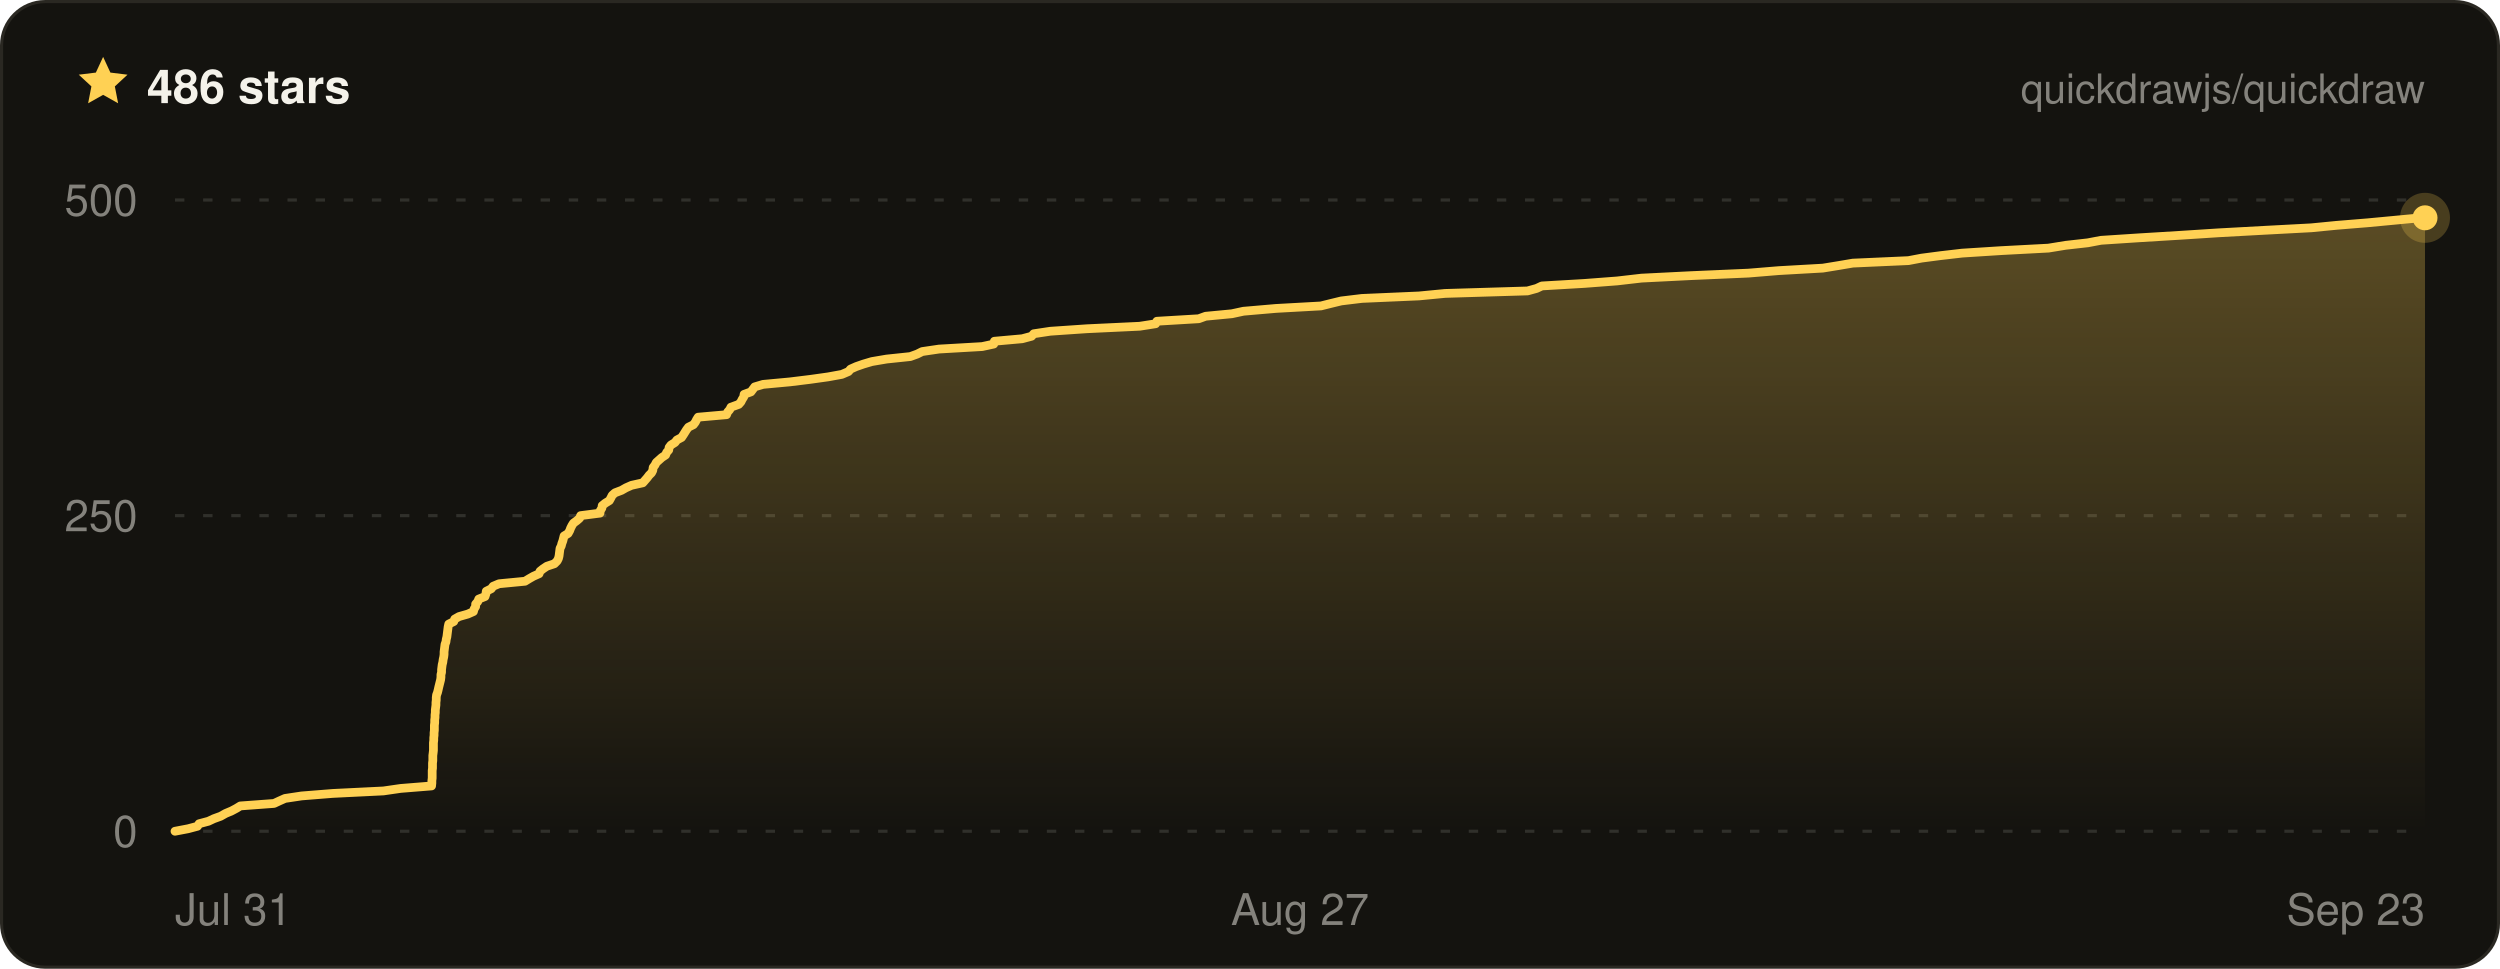
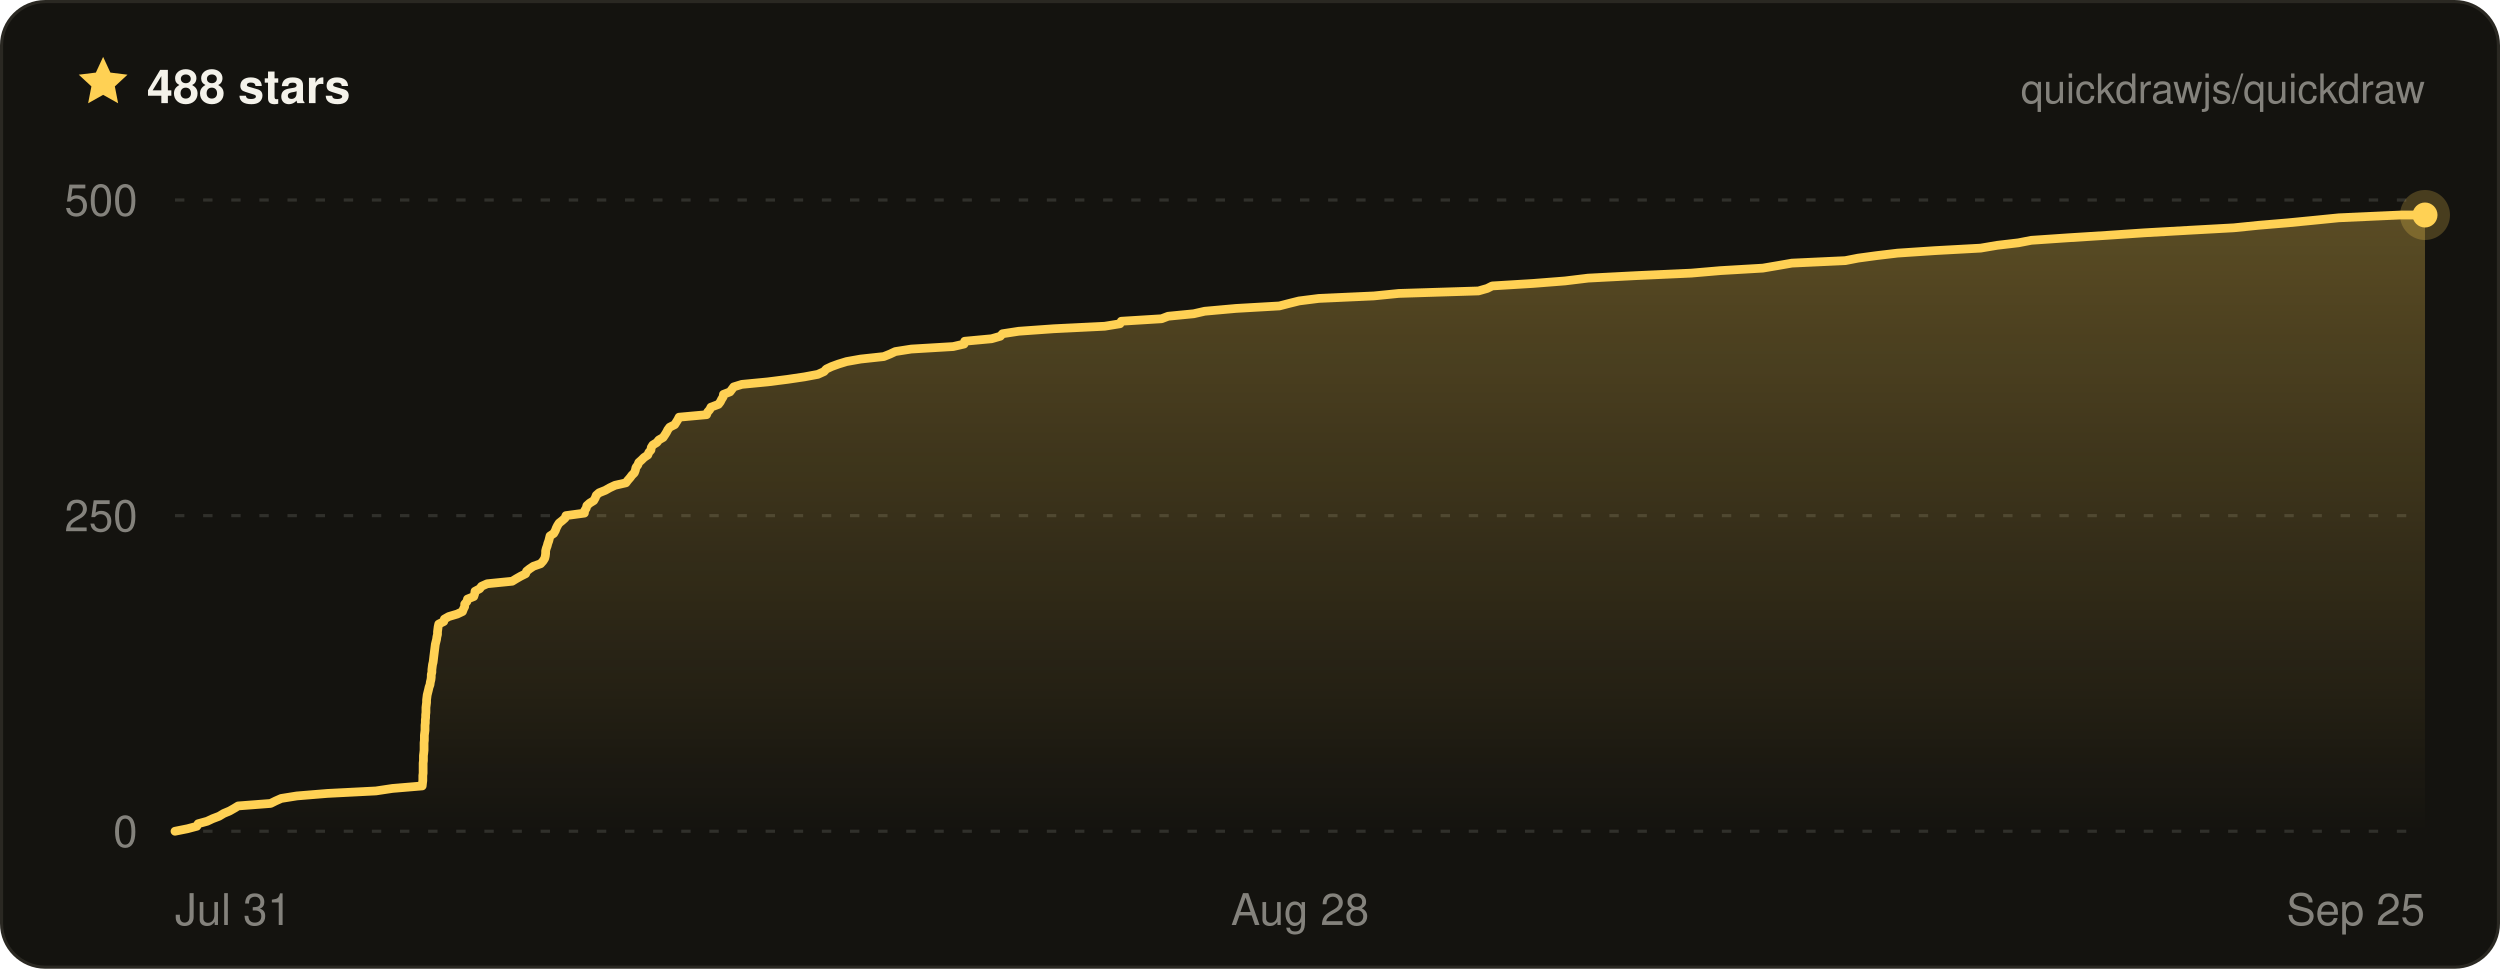
- <svg xmlns="http://www.w3.org/2000/svg" width="800" height="310" viewBox="0 0 800 310" font-family="ui-sans-serif, -apple-system, BlinkMacSystemFont, Segoe UI, Helvetica, Arial, sans-serif" role="img" aria-label="Quickdraw star history on GitHub — 486 stars">
+ <svg xmlns="http://www.w3.org/2000/svg" width="800" height="310" viewBox="0 0 800 310" font-family="ui-sans-serif, -apple-system, BlinkMacSystemFont, Segoe UI, Helvetica, Arial, sans-serif" role="img" aria-label="Quickdraw star history on GitHub — 488 stars">
  <defs>
    <linearGradient id="qd-star-fill" x1="0" y1="0" x2="0" y2="1">
      <stop offset="0%" stop-color="rgba(255, 209, 84, 0.3)" />
      <stop offset="100%" stop-color="rgba(255, 209, 84, 0)" />
    </linearGradient>
  </defs>
  <rect x="0.5" y="0.5" width="799" height="309" rx="14" fill="#14130f" stroke="#2a2822" />
  <g transform="translate(24 17) scale(0.75)">
    <path d="M12 1.6l3.1 6.7 7.3.9-5.4 5 1.4 7.2L12 17.8l-6.4 3.6L7 14.2 1.6 9.2l7.3-.9L12 1.6z" fill="#ffd154" />
  </g>
-   <text x="47" y="33" fill="#f4f2ea" font-size="15" font-weight="700">486 stars</text>
+   <text x="47" y="33" fill="#f4f2ea" font-size="15" font-weight="700">488 stars</text>
  <text x="776" y="33" fill="rgba(244, 242, 234, 0.5)" font-size="13" text-anchor="end">quickdrawjs/quickdraw</text>
  <line x1="56" x2="776" y1="266" y2="266" stroke="rgba(244, 242, 234, 0.13)" stroke-width="1" stroke-dasharray="3 6" />
  <line x1="56" x2="776" y1="165" y2="165" stroke="rgba(244, 242, 234, 0.13)" stroke-width="1" stroke-dasharray="3 6" />
  <line x1="56" x2="776" y1="64" y2="64" stroke="rgba(244, 242, 234, 0.13)" stroke-width="1" stroke-dasharray="3 6" />
-   <path d="M56 266 L60.2 265.2 L63.2 264.4 L63.7 263.6 L66.7 262.8 L68.4 262 L70.6 261.2 L72.2 260.3 L74.1 259.5 L75.6 258.7 L76.9 257.9 L87.7 257.1 L89.4 256.3 L91.2 255.5 L96.5 254.7 L106.5 253.9 L122.7 253.1 L128.2 252.3 L138.1 251.5 L138.2 250.6 L138.2 249.8 L138.3 249 L138.3 248.2 L138.3 247.4 L138.3 246.6 L138.4 245.8 L138.4 245 L138.4 244.2 L138.5 243.4 L138.5 242.6 L138.5 241.8 L138.6 241 L138.7 240.1 L138.7 239.3 L138.7 238.5 L138.7 237.7 L138.8 236.9 L138.8 236.1 L138.9 235.3 L138.9 234.5 L139 233.7 L139 232.9 L139 232.1 L139.1 231.3 L139.1 230.4 L139.2 229.6 L139.2 228.8 L139.3 228 L139.3 227.2 L139.4 226.4 L139.5 225.6 L139.5 224.8 L139.6 224 L139.6 223.2 L139.7 222.4 L140 221.6 L140.2 220.8 L140.4 219.9 L140.6 219.1 L140.8 218.3 L141 217.5 L141.1 216.7 L141.1 215.9 L141.3 215.1 L141.3 214.3 L141.4 213.5 L141.5 212.7 L141.7 211.9 L141.8 211.1 L142 210.2 L142.1 209.4 L142.1 208.6 L142.2 207.8 L142.3 207 L142.4 206.2 L142.7 205.4 L142.8 204.6 L143 203.8 L143.1 203 L143.2 202.2 L143.3 201.4 L143.4 200.6 L143.6 199.7 L145.2 198.9 L145.5 198.1 L146.9 197.3 L149.7 196.5 L151.5 195.7 L151.7 194.9 L152.2 194.1 L152.2 193.3 L152.9 192.5 L153.2 191.7 L155.2 190.9 L155.5 190 L155.6 189.2 L157.2 188.4 L157.8 187.6 L159.7 186.8 L168 186 L169.3 185.2 L170.7 184.4 L172.5 183.6 L172.8 182.8 L173.8 182 L175 181.2 L177.4 180.4 L178.3 179.5 L178.7 178.7 L178.9 177.9 L179 177.1 L179.1 176.3 L179.2 175.5 L179.6 174.7 L179.8 173.9 L180.1 173.1 L180.3 172.3 L180.5 171.5 L181.8 170.7 L182.3 169.8 L182.6 169 L183 168.2 L183.5 167.4 L184.6 166.6 L185.5 165.8 L185.8 165 L192 164.2 L192.1 163.4 L192.6 162.6 L192.7 161.8 L193.7 161 L195 160.2 L195.5 159.3 L195.9 158.5 L196.8 157.7 L198.9 156.9 L200.3 156.1 L202.1 155.3 L205.7 154.5 L206.4 153.7 L207.1 152.9 L207.7 152.1 L208.5 151.3 L208.9 150.5 L209 149.6 L209.6 148.8 L210 148 L210.9 147.2 L211.8 146.4 L213 145.6 L213.3 144.8 L214 144 L214.1 143.2 L214.7 142.4 L216 141.6 L216.6 140.8 L218.1 140 L218.7 139.1 L219.2 138.3 L219.7 137.5 L220.3 136.7 L221.9 135.9 L222.5 135.1 L222.9 134.3 L223.4 133.5 L232.5 132.7 L232.8 131.9 L233.5 131.1 L233.9 130.3 L236.4 129.4 L237.1 128.6 L237.5 127.8 L238 127 L238.1 126.2 L240.3 125.4 L240.9 124.6 L241.5 123.8 L244.2 123 L252.8 122.2 L259.3 121.4 L265 120.6 L269.4 119.8 L271.5 118.9 L272.2 118.1 L274 117.3 L276.3 116.5 L279 115.7 L283.7 114.9 L291.3 114.1 L293.5 113.3 L295.1 112.5 L300.5 111.7 L314.3 110.9 L318 110.1 L318.2 109.2 L327.1 108.4 L330.1 107.6 L330.8 106.8 L336.1 106 L347.8 105.2 L364.7 104.4 L369.8 103.6 L370.2 102.8 L383.6 102 L385.8 101.2 L394.2 100.4 L397.9 99.6 L408.3 98.7 L422.7 97.9 L425.9 97.1 L429.2 96.3 L435.8 95.5 L454.1 94.7 L462.4 93.9 L488.8 93.1 L491.7 92.3 L493.4 91.5 L507 90.7 L517.5 89.9 L525.3 89 L541.2 88.2 L559.5 87.4 L569.2 86.6 L583.3 85.8 L588.2 85 L592.9 84.2 L610.7 83.4 L614.9 82.6 L621 81.8 L627.9 81 L640.4 80.2 L655.5 79.4 L661 78.5 L668.1 77.7 L672.3 76.9 L684.5 76.1 L697.6 75.3 L710 74.5 L724.6 73.7 L739.6 72.9 L747.8 72.1 L757.6 71.3 L766.1 70.5 L774.5 69.7 L776 69.7 L776 266 L56 266 Z" fill="url(#qd-star-fill)" />
-   <path d="M56 266 L60.2 265.2 L63.2 264.4 L63.7 263.6 L66.7 262.8 L68.4 262 L70.6 261.2 L72.2 260.3 L74.1 259.5 L75.6 258.7 L76.9 257.9 L87.7 257.1 L89.4 256.3 L91.2 255.5 L96.5 254.7 L106.5 253.9 L122.7 253.1 L128.2 252.3 L138.1 251.5 L138.2 250.6 L138.2 249.8 L138.3 249 L138.3 248.2 L138.3 247.4 L138.3 246.6 L138.4 245.8 L138.4 245 L138.4 244.2 L138.5 243.4 L138.5 242.6 L138.5 241.8 L138.6 241 L138.7 240.1 L138.7 239.3 L138.7 238.5 L138.7 237.7 L138.8 236.9 L138.8 236.1 L138.9 235.3 L138.9 234.5 L139 233.7 L139 232.9 L139 232.1 L139.1 231.3 L139.1 230.4 L139.2 229.6 L139.2 228.8 L139.3 228 L139.3 227.2 L139.4 226.4 L139.5 225.6 L139.5 224.8 L139.6 224 L139.6 223.2 L139.7 222.4 L140 221.6 L140.2 220.8 L140.4 219.9 L140.6 219.1 L140.8 218.3 L141 217.5 L141.1 216.7 L141.1 215.9 L141.3 215.1 L141.3 214.3 L141.4 213.5 L141.5 212.7 L141.7 211.9 L141.8 211.1 L142 210.2 L142.1 209.4 L142.1 208.6 L142.2 207.8 L142.3 207 L142.4 206.2 L142.7 205.4 L142.8 204.6 L143 203.8 L143.1 203 L143.2 202.2 L143.3 201.4 L143.4 200.6 L143.6 199.7 L145.2 198.9 L145.5 198.1 L146.9 197.3 L149.7 196.5 L151.5 195.7 L151.7 194.9 L152.2 194.1 L152.2 193.3 L152.9 192.5 L153.2 191.7 L155.2 190.9 L155.5 190 L155.6 189.2 L157.2 188.4 L157.8 187.6 L159.7 186.8 L168 186 L169.3 185.2 L170.7 184.4 L172.5 183.6 L172.8 182.8 L173.8 182 L175 181.2 L177.4 180.4 L178.3 179.5 L178.7 178.7 L178.9 177.9 L179 177.1 L179.1 176.3 L179.2 175.5 L179.6 174.7 L179.8 173.9 L180.1 173.1 L180.3 172.3 L180.5 171.5 L181.8 170.7 L182.3 169.8 L182.6 169 L183 168.2 L183.5 167.4 L184.6 166.6 L185.5 165.8 L185.8 165 L192 164.2 L192.1 163.4 L192.6 162.6 L192.7 161.8 L193.7 161 L195 160.2 L195.5 159.3 L195.9 158.5 L196.8 157.7 L198.9 156.9 L200.3 156.1 L202.1 155.3 L205.7 154.5 L206.4 153.7 L207.1 152.9 L207.7 152.1 L208.5 151.3 L208.9 150.5 L209 149.6 L209.6 148.8 L210 148 L210.9 147.2 L211.8 146.4 L213 145.6 L213.3 144.8 L214 144 L214.1 143.2 L214.7 142.4 L216 141.6 L216.6 140.8 L218.1 140 L218.7 139.1 L219.2 138.3 L219.7 137.5 L220.3 136.7 L221.9 135.9 L222.5 135.1 L222.9 134.3 L223.4 133.5 L232.5 132.7 L232.8 131.9 L233.5 131.1 L233.9 130.3 L236.4 129.4 L237.1 128.6 L237.5 127.8 L238 127 L238.1 126.2 L240.3 125.4 L240.9 124.6 L241.5 123.8 L244.2 123 L252.8 122.2 L259.3 121.4 L265 120.6 L269.4 119.8 L271.5 118.9 L272.2 118.1 L274 117.3 L276.3 116.5 L279 115.7 L283.7 114.9 L291.3 114.1 L293.5 113.3 L295.1 112.5 L300.5 111.7 L314.3 110.9 L318 110.1 L318.2 109.2 L327.1 108.4 L330.1 107.6 L330.8 106.8 L336.1 106 L347.8 105.2 L364.7 104.4 L369.8 103.6 L370.2 102.8 L383.6 102 L385.8 101.2 L394.2 100.4 L397.9 99.6 L408.3 98.7 L422.7 97.9 L425.9 97.1 L429.2 96.3 L435.8 95.5 L454.1 94.7 L462.4 93.9 L488.8 93.1 L491.7 92.3 L493.4 91.5 L507 90.7 L517.5 89.9 L525.3 89 L541.2 88.2 L559.5 87.4 L569.2 86.6 L583.3 85.8 L588.2 85 L592.9 84.2 L610.7 83.4 L614.9 82.6 L621 81.8 L627.9 81 L640.4 80.2 L655.5 79.4 L661 78.5 L668.1 77.7 L672.3 76.9 L684.5 76.1 L697.6 75.3 L710 74.5 L724.6 73.7 L739.6 72.9 L747.8 72.1 L757.6 71.3 L766.1 70.5 L774.5 69.7 L776 69.7" fill="none" stroke="#ffd154" stroke-width="2.8" stroke-linejoin="round" stroke-linecap="round" />
-   <circle cx="776" cy="69.7" r="8" fill="#ffd154" opacity="0.22" />
-   <circle cx="776" cy="69.7" r="4" fill="#ffd154" />
+   <path d="M56 266 L60 265.2 L63 264.4 L63.4 263.6 L66.3 262.8 L68 262 L70.1 261.2 L71.6 260.3 L73.5 259.5 L74.9 258.7 L76.2 257.9 L86.6 257.1 L88.2 256.3 L90 255.5 L95 254.7 L104.7 253.9 L120.3 253.1 L125.6 252.3 L135.1 251.5 L135.2 250.6 L135.3 249.8 L135.3 249 L135.3 248.2 L135.4 247.4 L135.4 246.6 L135.4 245.8 L135.4 245 L135.4 244.2 L135.5 243.4 L135.5 242.6 L135.5 241.8 L135.6 241 L135.7 240.1 L135.7 239.3 L135.7 238.5 L135.7 237.7 L135.8 236.9 L135.8 236.1 L135.8 235.3 L135.9 234.5 L136 233.7 L136 232.9 L136 232.1 L136.1 231.3 L136.1 230.4 L136.2 229.6 L136.2 228.8 L136.3 228 L136.3 227.2 L136.3 226.4 L136.4 225.6 L136.5 224.8 L136.5 224 L136.6 223.2 L136.7 222.4 L136.9 221.6 L137.1 220.8 L137.3 219.9 L137.6 219.1 L137.7 218.3 L137.9 217.5 L138 216.7 L138 215.9 L138.2 215.1 L138.2 214.3 L138.3 213.5 L138.4 212.7 L138.6 211.9 L138.7 211.1 L138.8 210.2 L138.9 209.4 L139 208.6 L139.1 207.8 L139.2 207 L139.3 206.2 L139.5 205.4 L139.7 204.6 L139.8 203.8 L140 203 L140 202.2 L140.1 201.4 L140.2 200.6 L140.4 199.7 L142 198.9 L142.2 198.1 L143.6 197.3 L146.3 196.5 L148 195.7 L148.3 194.9 L148.7 194.1 L148.7 193.3 L149.4 192.5 L149.6 191.7 L151.6 190.9 L151.9 190 L152 189.2 L153.5 188.4 L154.1 187.6 L155.9 186.8 L163.9 186 L165.2 185.2 L166.6 184.4 L168.2 183.6 L168.5 182.8 L169.5 182 L170.7 181.2 L173 180.4 L173.8 179.5 L174.3 178.7 L174.5 177.9 L174.6 177.1 L174.6 176.3 L174.8 175.5 L175.1 174.7 L175.3 173.9 L175.6 173.1 L175.8 172.3 L176 171.5 L177.2 170.7 L177.7 169.8 L178 169 L178.4 168.2 L178.9 167.4 L179.9 166.6 L180.8 165.8 L181.1 165 L187 164.2 L187.1 163.4 L187.6 162.6 L187.8 161.8 L188.7 161 L190 160.2 L190.5 159.3 L190.8 158.5 L191.7 157.7 L193.7 156.9 L195.1 156.1 L196.8 155.3 L200.3 154.5 L200.9 153.7 L201.6 152.9 L202.2 152.1 L203 151.3 L203.3 150.5 L203.5 149.6 L204.1 148.8 L204.4 148 L205.3 147.2 L206.1 146.4 L207.3 145.6 L207.6 144.8 L208.3 144 L208.4 143.2 L208.9 142.4 L210.2 141.6 L210.8 140.8 L212.2 140 L212.8 139.1 L213.3 138.3 L213.7 137.5 L214.3 136.7 L215.9 135.9 L216.4 135.1 L216.9 134.3 L217.3 133.5 L226.1 132.7 L226.4 131.9 L227.1 131.1 L227.5 130.3 L229.9 129.4 L230.5 128.6 L230.9 127.8 L231.4 127 L231.5 126.2 L233.6 125.4 L234.2 124.6 L234.8 123.8 L237.4 123 L245.7 122.2 L252 121.4 L257.4 120.6 L261.7 119.8 L263.7 118.9 L264.4 118.1 L266.1 117.3 L268.3 116.5 L270.9 115.7 L275.4 114.9 L282.8 114.1 L284.8 113.3 L286.5 112.5 L291.6 111.7 L305 110.9 L308.5 110.1 L308.7 109.2 L317.3 108.4 L320.1 107.6 L320.8 106.8 L326 106 L337.2 105.2 L353.5 104.4 L358.4 103.6 L358.8 102.8 L371.7 102 L373.8 101.2 L382 100.4 L385.5 99.6 L395.5 98.7 L409.4 97.9 L412.5 97.1 L415.7 96.3 L422 95.5 L439.6 94.7 L447.6 93.9 L473.1 93.1 L475.9 92.3 L477.5 91.5 L490.6 90.7 L500.8 89.9 L508.2 89 L523.6 88.2 L541.2 87.4 L550.5 86.6 L564.1 85.8 L568.8 85 L573.4 84.2 L590.5 83.4 L594.6 82.6 L600.5 81.8 L607.2 81 L619.2 80.2 L633.8 79.4 L639.1 78.5 L645.9 77.7 L650 76.9 L661.7 76.1 L674.4 75.3 L686.2 74.5 L700.3 73.7 L714.8 72.9 L722.7 72.1 L732.2 71.3 L740.4 70.5 L748.4 69.7 L768.3 68.8 L776 68.8 L776 266 L56 266 Z" fill="url(#qd-star-fill)" />
+   <path d="M56 266 L60 265.2 L63 264.4 L63.4 263.6 L66.3 262.8 L68 262 L70.1 261.2 L71.6 260.3 L73.5 259.5 L74.9 258.7 L76.2 257.9 L86.6 257.1 L88.2 256.3 L90 255.5 L95 254.7 L104.7 253.9 L120.3 253.1 L125.6 252.3 L135.1 251.5 L135.2 250.6 L135.3 249.8 L135.3 249 L135.3 248.2 L135.4 247.4 L135.4 246.6 L135.4 245.8 L135.4 245 L135.4 244.2 L135.5 243.4 L135.5 242.6 L135.5 241.8 L135.6 241 L135.7 240.1 L135.7 239.3 L135.7 238.5 L135.7 237.7 L135.8 236.9 L135.8 236.1 L135.8 235.3 L135.9 234.5 L136 233.7 L136 232.9 L136 232.1 L136.1 231.3 L136.1 230.4 L136.2 229.6 L136.2 228.8 L136.3 228 L136.3 227.2 L136.3 226.4 L136.4 225.6 L136.5 224.8 L136.5 224 L136.6 223.2 L136.7 222.4 L136.9 221.6 L137.1 220.8 L137.3 219.9 L137.6 219.1 L137.7 218.3 L137.9 217.5 L138 216.7 L138 215.9 L138.2 215.1 L138.2 214.3 L138.3 213.5 L138.4 212.7 L138.6 211.9 L138.7 211.1 L138.8 210.2 L138.9 209.4 L139 208.6 L139.1 207.8 L139.2 207 L139.3 206.2 L139.5 205.4 L139.7 204.6 L139.8 203.8 L140 203 L140 202.2 L140.1 201.4 L140.2 200.6 L140.4 199.7 L142 198.9 L142.2 198.1 L143.6 197.3 L146.3 196.5 L148 195.7 L148.3 194.9 L148.7 194.1 L148.7 193.3 L149.4 192.5 L149.6 191.7 L151.6 190.9 L151.9 190 L152 189.2 L153.5 188.4 L154.1 187.6 L155.9 186.8 L163.9 186 L165.2 185.2 L166.6 184.4 L168.2 183.6 L168.5 182.8 L169.5 182 L170.7 181.2 L173 180.4 L173.8 179.5 L174.3 178.7 L174.5 177.9 L174.6 177.1 L174.6 176.3 L174.8 175.5 L175.1 174.7 L175.3 173.9 L175.6 173.1 L175.8 172.3 L176 171.5 L177.2 170.7 L177.7 169.8 L178 169 L178.4 168.2 L178.9 167.4 L179.9 166.6 L180.8 165.8 L181.1 165 L187 164.2 L187.1 163.4 L187.6 162.6 L187.8 161.8 L188.7 161 L190 160.2 L190.5 159.3 L190.8 158.5 L191.7 157.7 L193.7 156.9 L195.1 156.1 L196.8 155.3 L200.3 154.5 L200.9 153.7 L201.6 152.9 L202.2 152.1 L203 151.3 L203.3 150.5 L203.5 149.6 L204.1 148.8 L204.4 148 L205.3 147.2 L206.1 146.4 L207.3 145.6 L207.6 144.8 L208.3 144 L208.4 143.2 L208.9 142.4 L210.2 141.6 L210.8 140.8 L212.2 140 L212.8 139.1 L213.3 138.3 L213.7 137.5 L214.3 136.7 L215.9 135.9 L216.4 135.1 L216.9 134.3 L217.3 133.5 L226.1 132.7 L226.4 131.9 L227.1 131.1 L227.5 130.3 L229.9 129.4 L230.5 128.6 L230.9 127.8 L231.4 127 L231.5 126.2 L233.6 125.4 L234.2 124.6 L234.8 123.8 L237.4 123 L245.7 122.2 L252 121.4 L257.4 120.6 L261.7 119.8 L263.7 118.9 L264.4 118.1 L266.1 117.3 L268.3 116.5 L270.9 115.7 L275.4 114.9 L282.8 114.1 L284.8 113.3 L286.5 112.5 L291.6 111.7 L305 110.9 L308.5 110.1 L308.7 109.2 L317.3 108.4 L320.1 107.6 L320.8 106.8 L326 106 L337.2 105.2 L353.5 104.4 L358.4 103.6 L358.8 102.8 L371.7 102 L373.8 101.2 L382 100.4 L385.5 99.6 L395.5 98.7 L409.4 97.9 L412.5 97.1 L415.7 96.3 L422 95.5 L439.6 94.7 L447.6 93.9 L473.1 93.1 L475.9 92.3 L477.5 91.5 L490.6 90.7 L500.8 89.9 L508.2 89 L523.6 88.2 L541.2 87.4 L550.5 86.6 L564.1 85.8 L568.8 85 L573.4 84.2 L590.5 83.4 L594.6 82.6 L600.5 81.8 L607.2 81 L619.2 80.2 L633.8 79.4 L639.1 78.5 L645.9 77.7 L650 76.9 L661.7 76.1 L674.4 75.3 L686.2 74.5 L700.3 73.7 L714.8 72.9 L722.7 72.1 L732.2 71.3 L740.4 70.5 L748.4 69.7 L768.3 68.8 L776 68.8" fill="none" stroke="#ffd154" stroke-width="2.8" stroke-linejoin="round" stroke-linecap="round" />
+   <circle cx="776" cy="68.8" r="8" fill="#ffd154" opacity="0.22" />
+   <circle cx="776" cy="68.8" r="4" fill="#ffd154" />
  <text x="44" y="271" fill="rgba(244, 242, 234, 0.5)" font-size="14" text-anchor="end">0</text>
  <text x="44" y="170" fill="rgba(244, 242, 234, 0.5)" font-size="14" text-anchor="end">250</text>
  <text x="44" y="69" fill="rgba(244, 242, 234, 0.5)" font-size="14" text-anchor="end">500</text>
  <text x="56" y="296" fill="rgba(244, 242, 234, 0.5)" font-size="14" text-anchor="start">Jul 31</text>
-   <text x="416" y="296" fill="rgba(244, 242, 234, 0.5)" font-size="14" text-anchor="middle">Aug 27</text>
-   <text x="776" y="296" fill="rgba(244, 242, 234, 0.5)" font-size="14" text-anchor="end">Sep 23</text>
+   <text x="416" y="296" fill="rgba(244, 242, 234, 0.5)" font-size="14" text-anchor="middle">Aug 28</text>
+   <text x="776" y="296" fill="rgba(244, 242, 234, 0.5)" font-size="14" text-anchor="end">Sep 25</text>
</svg>
